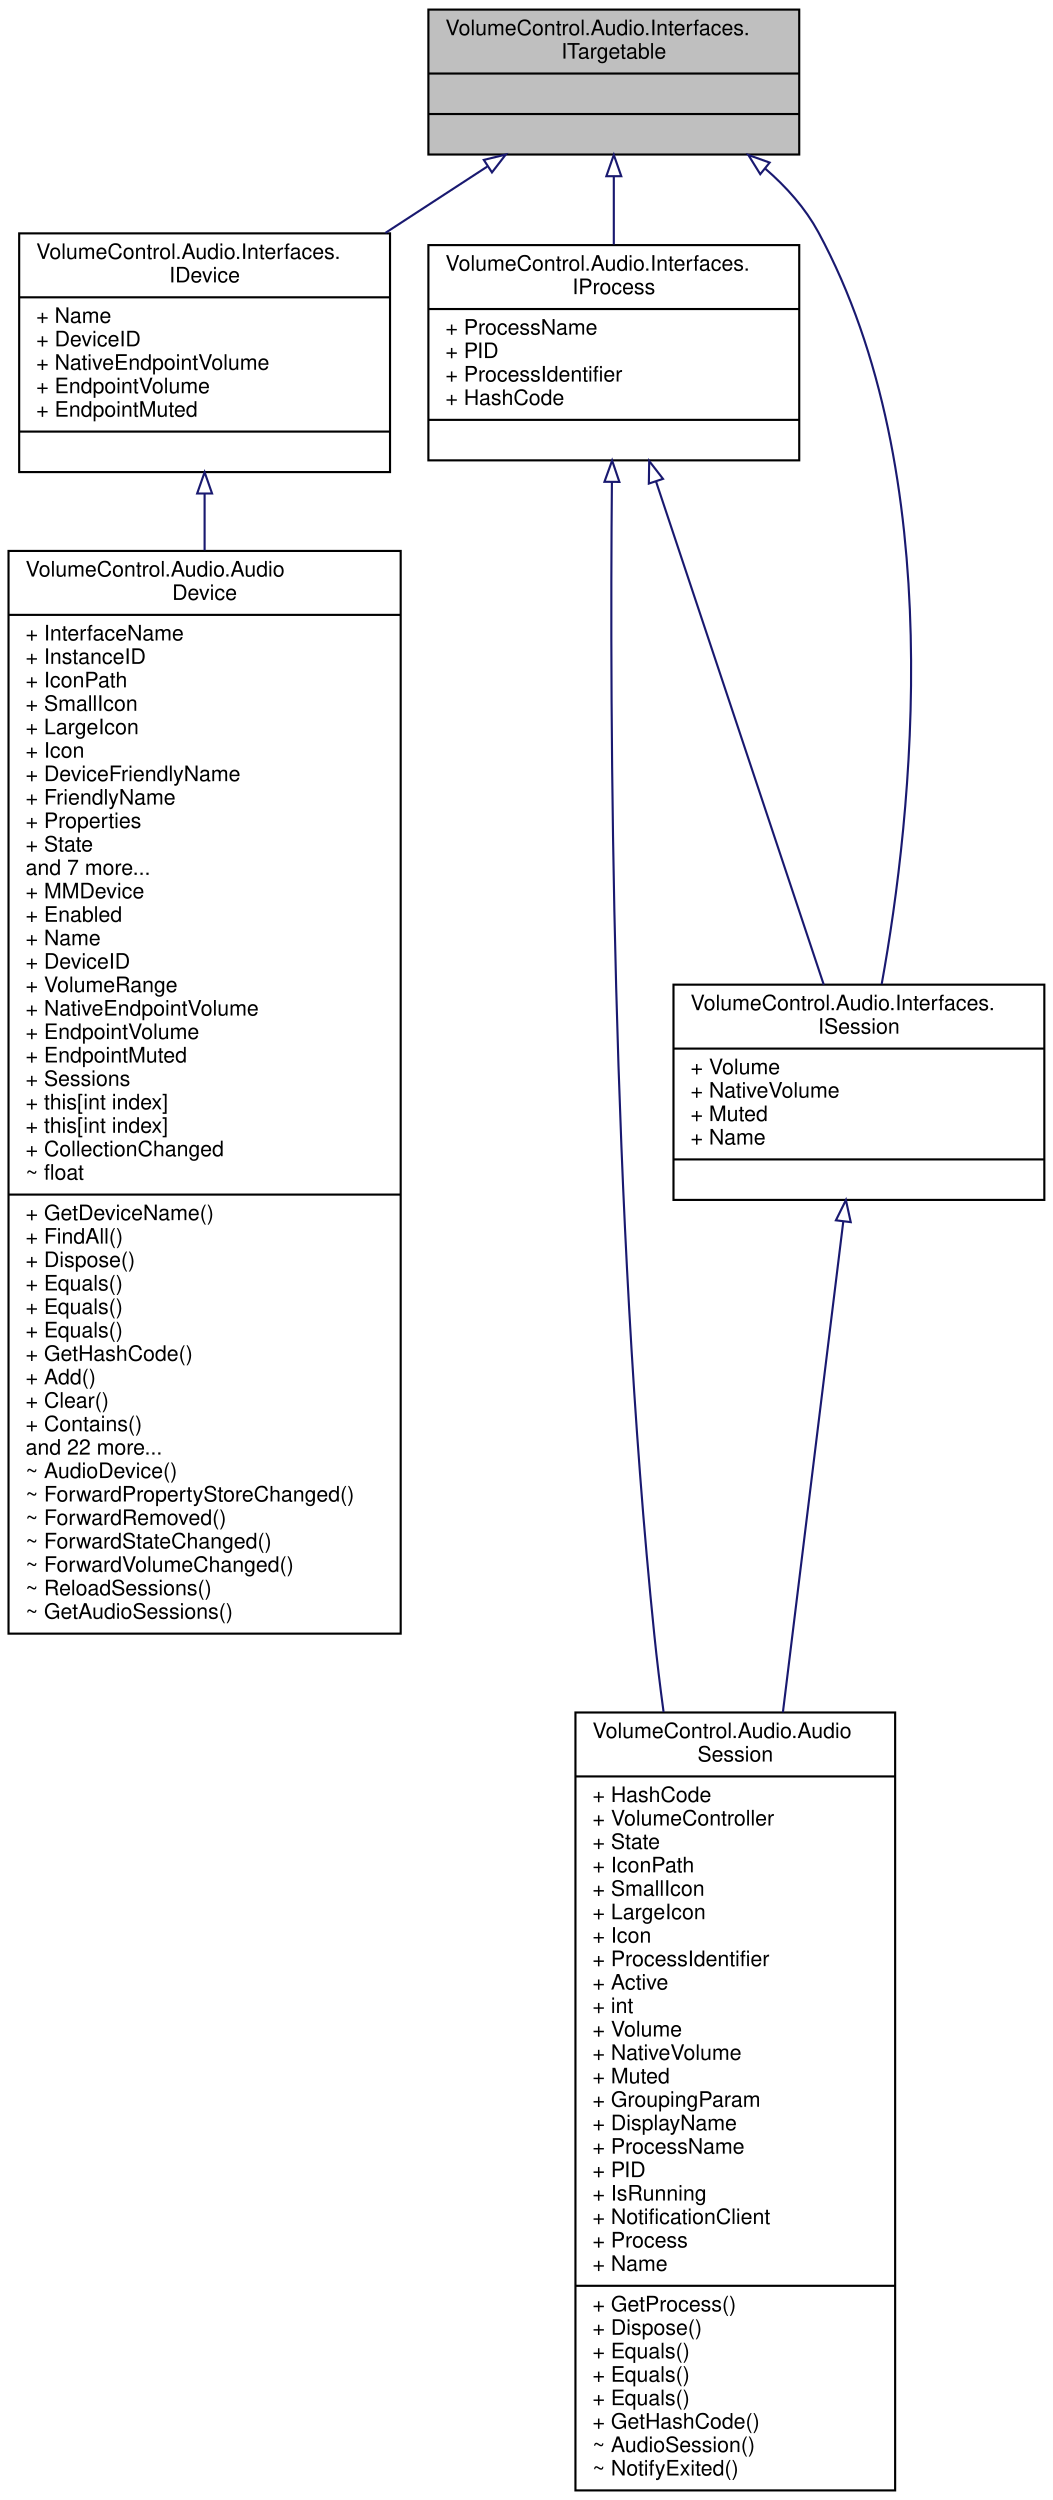
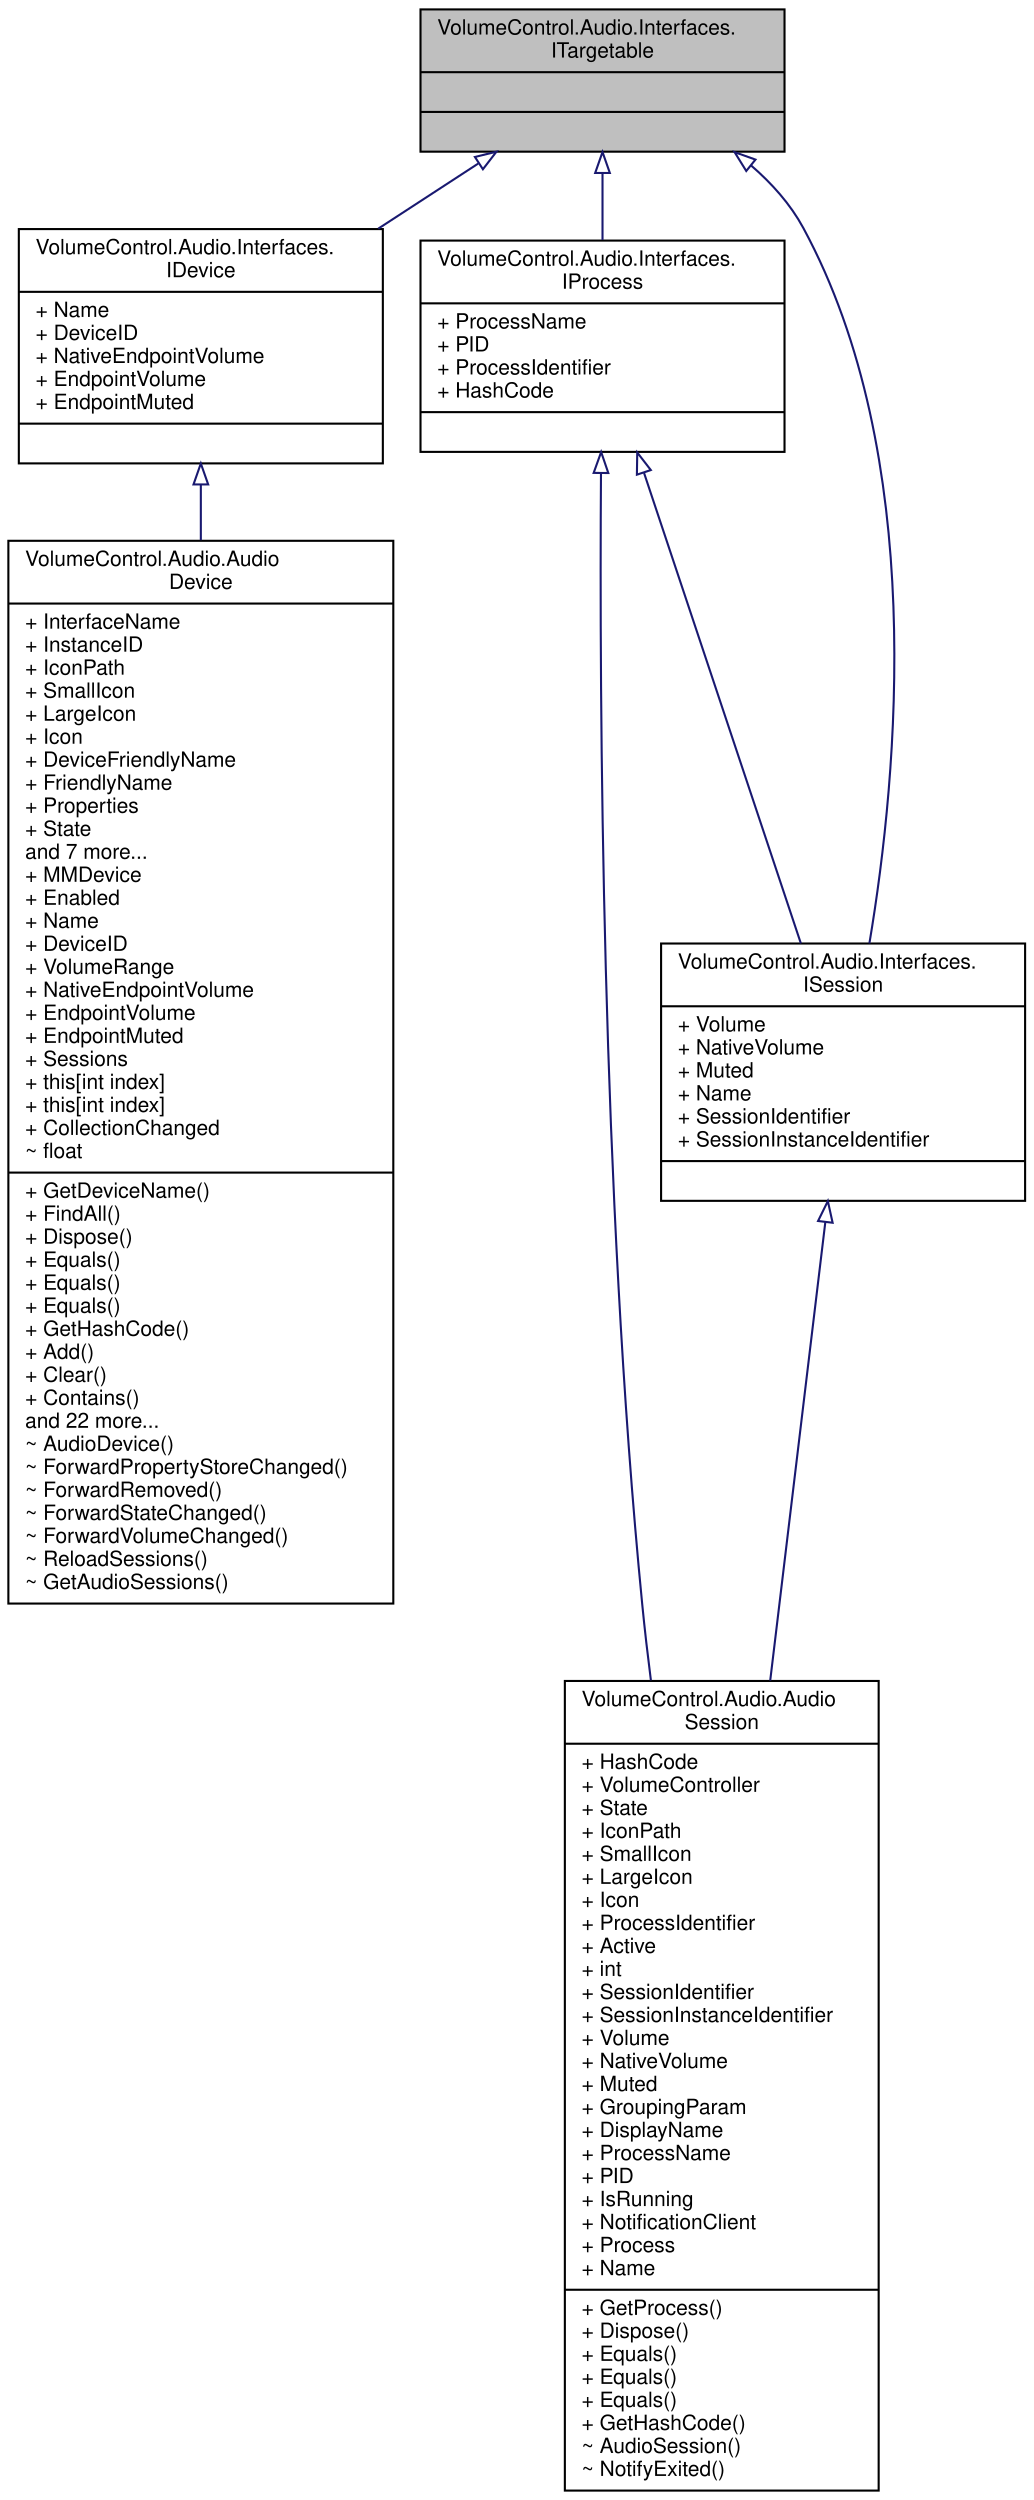
- <svg xmlns="http://www.w3.org/2000/svg" xmlns:xlink="http://www.w3.org/1999/xlink" width="494pt" height="1173pt" viewBox="0.00 0.00 494.00 1173.00">
-   <g id="graph0" class="graph" transform="scale(1 1) rotate(0) translate(4 1169)">
+ <svg xmlns="http://www.w3.org/2000/svg" xmlns:xlink="http://www.w3.org/1999/xlink" width="494pt" height="1195pt" viewBox="0.00 0.00 494.00 1195.00">
+   <g id="graph0" class="graph" transform="scale(1 1) rotate(0) translate(4 1191)">
    <g id="node1" class="node">
      <g id="a_node1">
        <a xlink:title="Base interface type for IDevice and IProcess/ISession.">
-           <polygon fill="#bfbfbf" stroke="black" points="197,-1096.5 197,-1164.5 371,-1164.5 371,-1096.5 197,-1096.5" />
-           <text text-anchor="start" x="205" y="-1152.5" font-family="Helvetica,sans-Serif" font-size="10.00">VolumeControl.Audio.Interfaces.</text>
-           <text text-anchor="middle" x="284" y="-1141.5" font-family="Helvetica,sans-Serif" font-size="10.00">ITargetable</text>
-           <polyline fill="none" stroke="black" points="197,-1134.5 371,-1134.5 " />
-           <text text-anchor="middle" x="284" y="-1122.5" font-family="Helvetica,sans-Serif" font-size="10.00"> </text>
-           <polyline fill="none" stroke="black" points="197,-1115.5 371,-1115.5 " />
-           <text text-anchor="middle" x="284" y="-1103.5" font-family="Helvetica,sans-Serif" font-size="10.00"> </text>
+           <polygon fill="#bfbfbf" stroke="black" points="197,-1118.5 197,-1186.5 371,-1186.5 371,-1118.5 197,-1118.5" />
+           <text text-anchor="start" x="205" y="-1174.5" font-family="Helvetica,sans-Serif" font-size="10.00">VolumeControl.Audio.Interfaces.</text>
+           <text text-anchor="middle" x="284" y="-1163.5" font-family="Helvetica,sans-Serif" font-size="10.00">ITargetable</text>
+           <polyline fill="none" stroke="black" points="197,-1156.5 371,-1156.5 " />
+           <text text-anchor="middle" x="284" y="-1144.5" font-family="Helvetica,sans-Serif" font-size="10.00"> </text>
+           <polyline fill="none" stroke="black" points="197,-1137.5 371,-1137.5 " />
+           <text text-anchor="middle" x="284" y="-1125.5" font-family="Helvetica,sans-Serif" font-size="10.00"> </text>
        </a>
      </g>
    </g>
    <g id="node2" class="node">
      <g id="a_node2">
        <a xlink:href="interface_volume_control_1_1_audio_1_1_interfaces_1_1_i_device.html" target="_top" xlink:title="Represents an audio device.">
-           <polygon fill="none" stroke="black" points="5,-947.5 5,-1059.5 179,-1059.5 179,-947.5 5,-947.5" />
-           <text text-anchor="start" x="13" y="-1047.5" font-family="Helvetica,sans-Serif" font-size="10.00">VolumeControl.Audio.Interfaces.</text>
-           <text text-anchor="middle" x="92" y="-1036.5" font-family="Helvetica,sans-Serif" font-size="10.00">IDevice</text>
-           <polyline fill="none" stroke="black" points="5,-1029.5 179,-1029.5 " />
-           <text text-anchor="start" x="13" y="-1017.5" font-family="Helvetica,sans-Serif" font-size="10.00">+ Name</text>
-           <text text-anchor="start" x="13" y="-1006.5" font-family="Helvetica,sans-Serif" font-size="10.00">+ DeviceID</text>
-           <text text-anchor="start" x="13" y="-995.5" font-family="Helvetica,sans-Serif" font-size="10.00">+ NativeEndpointVolume</text>
-           <text text-anchor="start" x="13" y="-984.5" font-family="Helvetica,sans-Serif" font-size="10.00">+ EndpointVolume</text>
-           <text text-anchor="start" x="13" y="-973.5" font-family="Helvetica,sans-Serif" font-size="10.00">+ EndpointMuted</text>
-           <polyline fill="none" stroke="black" points="5,-966.5 179,-966.5 " />
-           <text text-anchor="middle" x="92" y="-954.5" font-family="Helvetica,sans-Serif" font-size="10.00"> </text>
+           <polygon fill="none" stroke="black" points="5,-969.5 5,-1081.5 179,-1081.5 179,-969.5 5,-969.5" />
+           <text text-anchor="start" x="13" y="-1069.5" font-family="Helvetica,sans-Serif" font-size="10.00">VolumeControl.Audio.Interfaces.</text>
+           <text text-anchor="middle" x="92" y="-1058.5" font-family="Helvetica,sans-Serif" font-size="10.00">IDevice</text>
+           <polyline fill="none" stroke="black" points="5,-1051.5 179,-1051.5 " />
+           <text text-anchor="start" x="13" y="-1039.5" font-family="Helvetica,sans-Serif" font-size="10.00">+ Name</text>
+           <text text-anchor="start" x="13" y="-1028.5" font-family="Helvetica,sans-Serif" font-size="10.00">+ DeviceID</text>
+           <text text-anchor="start" x="13" y="-1017.5" font-family="Helvetica,sans-Serif" font-size="10.00">+ NativeEndpointVolume</text>
+           <text text-anchor="start" x="13" y="-1006.5" font-family="Helvetica,sans-Serif" font-size="10.00">+ EndpointVolume</text>
+           <text text-anchor="start" x="13" y="-995.5" font-family="Helvetica,sans-Serif" font-size="10.00">+ EndpointMuted</text>
+           <polyline fill="none" stroke="black" points="5,-988.5 179,-988.5 " />
+           <text text-anchor="middle" x="92" y="-976.5" font-family="Helvetica,sans-Serif" font-size="10.00"> </text>
        </a>
      </g>
    </g>
    <g id="edge1" class="edge">
-       <path fill="none" stroke="midnightblue" d="M224.58,-1090.82C209.46,-1080.97 192.92,-1070.2 176.81,-1059.71" />
-       <polygon fill="none" stroke="midnightblue" points="223.01,-1093.97 233.3,-1096.49 226.83,-1088.1 223.01,-1093.97" />
+       <path fill="none" stroke="midnightblue" d="M224.58,-1112.82C209.46,-1102.97 192.92,-1092.2 176.81,-1081.71" />
+       <polygon fill="none" stroke="midnightblue" points="223.01,-1115.97 233.3,-1118.49 226.83,-1110.1 223.01,-1115.97" />
    </g>
    <g id="node4" class="node">
      <g id="a_node4">
        <a xlink:href="interface_volume_control_1_1_audio_1_1_interfaces_1_1_i_process.html" target="_top" xlink:title="Represents read-only information about a process running on the local system.">
-           <polygon fill="none" stroke="black" points="197,-953 197,-1054 371,-1054 371,-953 197,-953" />
-           <text text-anchor="start" x="205" y="-1042" font-family="Helvetica,sans-Serif" font-size="10.00">VolumeControl.Audio.Interfaces.</text>
-           <text text-anchor="middle" x="284" y="-1031" font-family="Helvetica,sans-Serif" font-size="10.00">IProcess</text>
-           <polyline fill="none" stroke="black" points="197,-1024 371,-1024 " />
-           <text text-anchor="start" x="205" y="-1012" font-family="Helvetica,sans-Serif" font-size="10.00">+ ProcessName</text>
-           <text text-anchor="start" x="205" y="-1001" font-family="Helvetica,sans-Serif" font-size="10.00">+ PID</text>
-           <text text-anchor="start" x="205" y="-990" font-family="Helvetica,sans-Serif" font-size="10.00">+ ProcessIdentifier</text>
-           <text text-anchor="start" x="205" y="-979" font-family="Helvetica,sans-Serif" font-size="10.00">+ HashCode</text>
-           <polyline fill="none" stroke="black" points="197,-972 371,-972 " />
-           <text text-anchor="middle" x="284" y="-960" font-family="Helvetica,sans-Serif" font-size="10.00"> </text>
+           <polygon fill="none" stroke="black" points="197,-975 197,-1076 371,-1076 371,-975 197,-975" />
+           <text text-anchor="start" x="205" y="-1064" font-family="Helvetica,sans-Serif" font-size="10.00">VolumeControl.Audio.Interfaces.</text>
+           <text text-anchor="middle" x="284" y="-1053" font-family="Helvetica,sans-Serif" font-size="10.00">IProcess</text>
+           <polyline fill="none" stroke="black" points="197,-1046 371,-1046 " />
+           <text text-anchor="start" x="205" y="-1034" font-family="Helvetica,sans-Serif" font-size="10.00">+ ProcessName</text>
+           <text text-anchor="start" x="205" y="-1023" font-family="Helvetica,sans-Serif" font-size="10.00">+ PID</text>
+           <text text-anchor="start" x="205" y="-1012" font-family="Helvetica,sans-Serif" font-size="10.00">+ ProcessIdentifier</text>
+           <text text-anchor="start" x="205" y="-1001" font-family="Helvetica,sans-Serif" font-size="10.00">+ HashCode</text>
+           <polyline fill="none" stroke="black" points="197,-994 371,-994 " />
+           <text text-anchor="middle" x="284" y="-982" font-family="Helvetica,sans-Serif" font-size="10.00"> </text>
        </a>
      </g>
    </g>
    <g id="edge3" class="edge">
-       <path fill="none" stroke="midnightblue" d="M284,-1086.32C284,-1076 284,-1064.9 284,-1054.31" />
-       <polygon fill="none" stroke="midnightblue" points="280.5,-1086.33 284,-1096.33 287.5,-1086.33 280.5,-1086.33" />
+       <path fill="none" stroke="midnightblue" d="M284,-1108.32C284,-1098 284,-1086.9 284,-1076.31" />
+       <polygon fill="none" stroke="midnightblue" points="280.5,-1108.33 284,-1118.33 287.5,-1108.33 280.5,-1108.33" />
    </g>
    <g id="node6" class="node">
      <g id="a_node6">
        <a xlink:href="interface_volume_control_1_1_audio_1_1_interfaces_1_1_i_session.html" target="_top" xlink:title="Represents an audio session.">
-           <polygon fill="none" stroke="black" points="312,-606 312,-707 486,-707 486,-606 312,-606" />
-           <text text-anchor="start" x="320" y="-695" font-family="Helvetica,sans-Serif" font-size="10.00">VolumeControl.Audio.Interfaces.</text>
-           <text text-anchor="middle" x="399" y="-684" font-family="Helvetica,sans-Serif" font-size="10.00">ISession</text>
-           <polyline fill="none" stroke="black" points="312,-677 486,-677 " />
-           <text text-anchor="start" x="320" y="-665" font-family="Helvetica,sans-Serif" font-size="10.00">+ Volume</text>
-           <text text-anchor="start" x="320" y="-654" font-family="Helvetica,sans-Serif" font-size="10.00">+ NativeVolume</text>
-           <text text-anchor="start" x="320" y="-643" font-family="Helvetica,sans-Serif" font-size="10.00">+ Muted</text>
-           <text text-anchor="start" x="320" y="-632" font-family="Helvetica,sans-Serif" font-size="10.00">+ Name</text>
-           <polyline fill="none" stroke="black" points="312,-625 486,-625 " />
-           <text text-anchor="middle" x="399" y="-613" font-family="Helvetica,sans-Serif" font-size="10.00"> </text>
+           <polygon fill="none" stroke="black" points="312,-617 312,-740 486,-740 486,-617 312,-617" />
+           <text text-anchor="start" x="320" y="-728" font-family="Helvetica,sans-Serif" font-size="10.00">VolumeControl.Audio.Interfaces.</text>
+           <text text-anchor="middle" x="399" y="-717" font-family="Helvetica,sans-Serif" font-size="10.00">ISession</text>
+           <polyline fill="none" stroke="black" points="312,-710 486,-710 " />
+           <text text-anchor="start" x="320" y="-698" font-family="Helvetica,sans-Serif" font-size="10.00">+ Volume</text>
+           <text text-anchor="start" x="320" y="-687" font-family="Helvetica,sans-Serif" font-size="10.00">+ NativeVolume</text>
+           <text text-anchor="start" x="320" y="-676" font-family="Helvetica,sans-Serif" font-size="10.00">+ Muted</text>
+           <text text-anchor="start" x="320" y="-665" font-family="Helvetica,sans-Serif" font-size="10.00">+ Name</text>
+           <text text-anchor="start" x="320" y="-654" font-family="Helvetica,sans-Serif" font-size="10.00">+ SessionIdentifier</text>
+           <text text-anchor="start" x="320" y="-643" font-family="Helvetica,sans-Serif" font-size="10.00">+ SessionInstanceIdentifier</text>
+           <polyline fill="none" stroke="black" points="312,-636 486,-636 " />
+           <text text-anchor="middle" x="399" y="-624" font-family="Helvetica,sans-Serif" font-size="10.00"> </text>
        </a>
      </g>
    </g>
    <g id="edge7" class="edge">
-       <path fill="none" stroke="midnightblue" d="M354.93,-1089.98C364.9,-1081.39 373.84,-1071.39 380,-1060 441.47,-946.31 424.11,-787.09 409.69,-707.26" />
-       <polygon fill="none" stroke="midnightblue" points="352.71,-1087.27 347.13,-1096.28 357.11,-1092.72 352.71,-1087.27" />
+       <path fill="none" stroke="midnightblue" d="M354.93,-1111.98C364.9,-1103.39 373.84,-1093.39 380,-1082 438.81,-973.23 425.47,-822.79 411.57,-740.07" />
+       <polygon fill="none" stroke="midnightblue" points="352.71,-1109.27 347.13,-1118.28 357.11,-1114.72 352.71,-1109.27" />
    </g>
    <g id="node3" class="node">
      <g id="a_node3">
        <a xlink:href="class_volume_control_1_1_audio_1_1_audio_device.html" target="_top" xlink:title="Represents an audio device endpoint. Note that this object cannot be constructed externally....">
-           <polygon fill="none" stroke="black" points="0,-402.5 0,-910.5 184,-910.5 184,-402.5 0,-402.5" />
-           <text text-anchor="start" x="8" y="-898.5" font-family="Helvetica,sans-Serif" font-size="10.00">VolumeControl.Audio.Audio</text>
-           <text text-anchor="middle" x="92" y="-887.5" font-family="Helvetica,sans-Serif" font-size="10.00">Device</text>
-           <polyline fill="none" stroke="black" points="0,-880.5 184,-880.5 " />
-           <text text-anchor="start" x="8" y="-868.5" font-family="Helvetica,sans-Serif" font-size="10.00">+ InterfaceName</text>
-           <text text-anchor="start" x="8" y="-857.5" font-family="Helvetica,sans-Serif" font-size="10.00">+ InstanceID</text>
-           <text text-anchor="start" x="8" y="-846.5" font-family="Helvetica,sans-Serif" font-size="10.00">+ IconPath</text>
-           <text text-anchor="start" x="8" y="-835.5" font-family="Helvetica,sans-Serif" font-size="10.00">+ SmallIcon</text>
-           <text text-anchor="start" x="8" y="-824.5" font-family="Helvetica,sans-Serif" font-size="10.00">+ LargeIcon</text>
-           <text text-anchor="start" x="8" y="-813.5" font-family="Helvetica,sans-Serif" font-size="10.00">+ Icon</text>
-           <text text-anchor="start" x="8" y="-802.5" font-family="Helvetica,sans-Serif" font-size="10.00">+ DeviceFriendlyName</text>
-           <text text-anchor="start" x="8" y="-791.5" font-family="Helvetica,sans-Serif" font-size="10.00">+ FriendlyName</text>
-           <text text-anchor="start" x="8" y="-780.5" font-family="Helvetica,sans-Serif" font-size="10.00">+ Properties</text>
-           <text text-anchor="start" x="8" y="-769.5" font-family="Helvetica,sans-Serif" font-size="10.00">+ State</text>
-           <text text-anchor="start" x="8" y="-758.5" font-family="Helvetica,sans-Serif" font-size="10.00">and 7 more...</text>
-           <text text-anchor="start" x="8" y="-747.5" font-family="Helvetica,sans-Serif" font-size="10.00">+ MMDevice</text>
-           <text text-anchor="start" x="8" y="-736.5" font-family="Helvetica,sans-Serif" font-size="10.00">+ Enabled</text>
-           <text text-anchor="start" x="8" y="-725.5" font-family="Helvetica,sans-Serif" font-size="10.00">+ Name</text>
-           <text text-anchor="start" x="8" y="-714.5" font-family="Helvetica,sans-Serif" font-size="10.00">+ DeviceID</text>
-           <text text-anchor="start" x="8" y="-703.5" font-family="Helvetica,sans-Serif" font-size="10.00">+ VolumeRange</text>
-           <text text-anchor="start" x="8" y="-692.5" font-family="Helvetica,sans-Serif" font-size="10.00">+ NativeEndpointVolume</text>
-           <text text-anchor="start" x="8" y="-681.5" font-family="Helvetica,sans-Serif" font-size="10.00">+ EndpointVolume</text>
-           <text text-anchor="start" x="8" y="-670.5" font-family="Helvetica,sans-Serif" font-size="10.00">+ EndpointMuted</text>
-           <text text-anchor="start" x="8" y="-659.5" font-family="Helvetica,sans-Serif" font-size="10.00">+ Sessions</text>
-           <text text-anchor="start" x="8" y="-648.5" font-family="Helvetica,sans-Serif" font-size="10.00">+ this[int index]</text>
-           <text text-anchor="start" x="8" y="-637.5" font-family="Helvetica,sans-Serif" font-size="10.00">+ this[int index]</text>
-           <text text-anchor="start" x="8" y="-626.5" font-family="Helvetica,sans-Serif" font-size="10.00">+ CollectionChanged</text>
-           <text text-anchor="start" x="8" y="-615.5" font-family="Helvetica,sans-Serif" font-size="10.00">~ float</text>
-           <polyline fill="none" stroke="black" points="0,-608.5 184,-608.5 " />
-           <text text-anchor="start" x="8" y="-596.5" font-family="Helvetica,sans-Serif" font-size="10.00">+ GetDeviceName()</text>
-           <text text-anchor="start" x="8" y="-585.5" font-family="Helvetica,sans-Serif" font-size="10.00">+ FindAll()</text>
-           <text text-anchor="start" x="8" y="-574.5" font-family="Helvetica,sans-Serif" font-size="10.00">+ Dispose()</text>
+           <polygon fill="none" stroke="black" points="0,-424.5 0,-932.5 184,-932.5 184,-424.5 0,-424.5" />
+           <text text-anchor="start" x="8" y="-920.5" font-family="Helvetica,sans-Serif" font-size="10.00">VolumeControl.Audio.Audio</text>
+           <text text-anchor="middle" x="92" y="-909.5" font-family="Helvetica,sans-Serif" font-size="10.00">Device</text>
+           <polyline fill="none" stroke="black" points="0,-902.5 184,-902.5 " />
+           <text text-anchor="start" x="8" y="-890.5" font-family="Helvetica,sans-Serif" font-size="10.00">+ InterfaceName</text>
+           <text text-anchor="start" x="8" y="-879.5" font-family="Helvetica,sans-Serif" font-size="10.00">+ InstanceID</text>
+           <text text-anchor="start" x="8" y="-868.5" font-family="Helvetica,sans-Serif" font-size="10.00">+ IconPath</text>
+           <text text-anchor="start" x="8" y="-857.5" font-family="Helvetica,sans-Serif" font-size="10.00">+ SmallIcon</text>
+           <text text-anchor="start" x="8" y="-846.5" font-family="Helvetica,sans-Serif" font-size="10.00">+ LargeIcon</text>
+           <text text-anchor="start" x="8" y="-835.5" font-family="Helvetica,sans-Serif" font-size="10.00">+ Icon</text>
+           <text text-anchor="start" x="8" y="-824.5" font-family="Helvetica,sans-Serif" font-size="10.00">+ DeviceFriendlyName</text>
+           <text text-anchor="start" x="8" y="-813.5" font-family="Helvetica,sans-Serif" font-size="10.00">+ FriendlyName</text>
+           <text text-anchor="start" x="8" y="-802.5" font-family="Helvetica,sans-Serif" font-size="10.00">+ Properties</text>
+           <text text-anchor="start" x="8" y="-791.5" font-family="Helvetica,sans-Serif" font-size="10.00">+ State</text>
+           <text text-anchor="start" x="8" y="-780.5" font-family="Helvetica,sans-Serif" font-size="10.00">and 7 more...</text>
+           <text text-anchor="start" x="8" y="-769.5" font-family="Helvetica,sans-Serif" font-size="10.00">+ MMDevice</text>
+           <text text-anchor="start" x="8" y="-758.5" font-family="Helvetica,sans-Serif" font-size="10.00">+ Enabled</text>
+           <text text-anchor="start" x="8" y="-747.5" font-family="Helvetica,sans-Serif" font-size="10.00">+ Name</text>
+           <text text-anchor="start" x="8" y="-736.5" font-family="Helvetica,sans-Serif" font-size="10.00">+ DeviceID</text>
+           <text text-anchor="start" x="8" y="-725.5" font-family="Helvetica,sans-Serif" font-size="10.00">+ VolumeRange</text>
+           <text text-anchor="start" x="8" y="-714.5" font-family="Helvetica,sans-Serif" font-size="10.00">+ NativeEndpointVolume</text>
+           <text text-anchor="start" x="8" y="-703.5" font-family="Helvetica,sans-Serif" font-size="10.00">+ EndpointVolume</text>
+           <text text-anchor="start" x="8" y="-692.5" font-family="Helvetica,sans-Serif" font-size="10.00">+ EndpointMuted</text>
+           <text text-anchor="start" x="8" y="-681.5" font-family="Helvetica,sans-Serif" font-size="10.00">+ Sessions</text>
+           <text text-anchor="start" x="8" y="-670.5" font-family="Helvetica,sans-Serif" font-size="10.00">+ this[int index]</text>
+           <text text-anchor="start" x="8" y="-659.5" font-family="Helvetica,sans-Serif" font-size="10.00">+ this[int index]</text>
+           <text text-anchor="start" x="8" y="-648.5" font-family="Helvetica,sans-Serif" font-size="10.00">+ CollectionChanged</text>
+           <text text-anchor="start" x="8" y="-637.5" font-family="Helvetica,sans-Serif" font-size="10.00">~ float</text>
+           <polyline fill="none" stroke="black" points="0,-630.5 184,-630.5 " />
+           <text text-anchor="start" x="8" y="-618.5" font-family="Helvetica,sans-Serif" font-size="10.00">+ GetDeviceName()</text>
+           <text text-anchor="start" x="8" y="-607.5" font-family="Helvetica,sans-Serif" font-size="10.00">+ FindAll()</text>
+           <text text-anchor="start" x="8" y="-596.5" font-family="Helvetica,sans-Serif" font-size="10.00">+ Dispose()</text>
+           <text text-anchor="start" x="8" y="-585.5" font-family="Helvetica,sans-Serif" font-size="10.00">+ Equals()</text>
+           <text text-anchor="start" x="8" y="-574.5" font-family="Helvetica,sans-Serif" font-size="10.00">+ Equals()</text>
          <text text-anchor="start" x="8" y="-563.5" font-family="Helvetica,sans-Serif" font-size="10.00">+ Equals()</text>
-           <text text-anchor="start" x="8" y="-552.5" font-family="Helvetica,sans-Serif" font-size="10.00">+ Equals()</text>
-           <text text-anchor="start" x="8" y="-541.5" font-family="Helvetica,sans-Serif" font-size="10.00">+ Equals()</text>
-           <text text-anchor="start" x="8" y="-530.5" font-family="Helvetica,sans-Serif" font-size="10.00">+ GetHashCode()</text>
-           <text text-anchor="start" x="8" y="-519.5" font-family="Helvetica,sans-Serif" font-size="10.00">+ Add()</text>
-           <text text-anchor="start" x="8" y="-508.5" font-family="Helvetica,sans-Serif" font-size="10.00">+ Clear()</text>
-           <text text-anchor="start" x="8" y="-497.5" font-family="Helvetica,sans-Serif" font-size="10.00">+ Contains()</text>
-           <text text-anchor="start" x="8" y="-486.5" font-family="Helvetica,sans-Serif" font-size="10.00">and 22 more...</text>
-           <text text-anchor="start" x="8" y="-475.5" font-family="Helvetica,sans-Serif" font-size="10.00">~ AudioDevice()</text>
-           <text text-anchor="start" x="8" y="-464.5" font-family="Helvetica,sans-Serif" font-size="10.00">~ ForwardPropertyStoreChanged()</text>
-           <text text-anchor="start" x="8" y="-453.5" font-family="Helvetica,sans-Serif" font-size="10.00">~ ForwardRemoved()</text>
-           <text text-anchor="start" x="8" y="-442.5" font-family="Helvetica,sans-Serif" font-size="10.00">~ ForwardStateChanged()</text>
-           <text text-anchor="start" x="8" y="-431.5" font-family="Helvetica,sans-Serif" font-size="10.00">~ ForwardVolumeChanged()</text>
-           <text text-anchor="start" x="8" y="-420.5" font-family="Helvetica,sans-Serif" font-size="10.00">~ ReloadSessions()</text>
-           <text text-anchor="start" x="8" y="-409.5" font-family="Helvetica,sans-Serif" font-size="10.00">~ GetAudioSessions()</text>
+           <text text-anchor="start" x="8" y="-552.5" font-family="Helvetica,sans-Serif" font-size="10.00">+ GetHashCode()</text>
+           <text text-anchor="start" x="8" y="-541.5" font-family="Helvetica,sans-Serif" font-size="10.00">+ Add()</text>
+           <text text-anchor="start" x="8" y="-530.5" font-family="Helvetica,sans-Serif" font-size="10.00">+ Clear()</text>
+           <text text-anchor="start" x="8" y="-519.5" font-family="Helvetica,sans-Serif" font-size="10.00">+ Contains()</text>
+           <text text-anchor="start" x="8" y="-508.5" font-family="Helvetica,sans-Serif" font-size="10.00">and 22 more...</text>
+           <text text-anchor="start" x="8" y="-497.5" font-family="Helvetica,sans-Serif" font-size="10.00">~ AudioDevice()</text>
+           <text text-anchor="start" x="8" y="-486.5" font-family="Helvetica,sans-Serif" font-size="10.00">~ ForwardPropertyStoreChanged()</text>
+           <text text-anchor="start" x="8" y="-475.5" font-family="Helvetica,sans-Serif" font-size="10.00">~ ForwardRemoved()</text>
+           <text text-anchor="start" x="8" y="-464.5" font-family="Helvetica,sans-Serif" font-size="10.00">~ ForwardStateChanged()</text>
+           <text text-anchor="start" x="8" y="-453.5" font-family="Helvetica,sans-Serif" font-size="10.00">~ ForwardVolumeChanged()</text>
+           <text text-anchor="start" x="8" y="-442.5" font-family="Helvetica,sans-Serif" font-size="10.00">~ ReloadSessions()</text>
+           <text text-anchor="start" x="8" y="-431.5" font-family="Helvetica,sans-Serif" font-size="10.00">~ GetAudioSessions()</text>
        </a>
      </g>
    </g>
    <g id="edge2" class="edge">
-       <path fill="none" stroke="midnightblue" d="M92,-937.22C92,-928.91 92,-920.04 92,-910.77" />
-       <polygon fill="none" stroke="midnightblue" points="88.5,-937.45 92,-947.45 95.5,-937.45 88.5,-937.45" />
+       <path fill="none" stroke="midnightblue" d="M92,-959.22C92,-950.91 92,-942.04 92,-932.77" />
+       <polygon fill="none" stroke="midnightblue" points="88.5,-959.45 92,-969.45 95.5,-959.45 88.5,-959.45" />
    </g>
    <g id="node5" class="node">
      <g id="a_node5">
        <a xlink:href="class_volume_control_1_1_audio_1_1_audio_session.html" target="_top" xlink:title="Represents an audio session playing on the system.">
-           <polygon fill="none" stroke="black" points="266,-0.5 266,-365.5 416,-365.5 416,-0.5 266,-0.5" />
-           <text text-anchor="start" x="274" y="-353.5" font-family="Helvetica,sans-Serif" font-size="10.00">VolumeControl.Audio.Audio</text>
-           <text text-anchor="middle" x="341" y="-342.5" font-family="Helvetica,sans-Serif" font-size="10.00">Session</text>
-           <polyline fill="none" stroke="black" points="266,-335.5 416,-335.5 " />
-           <text text-anchor="start" x="274" y="-323.5" font-family="Helvetica,sans-Serif" font-size="10.00">+ HashCode</text>
-           <text text-anchor="start" x="274" y="-312.5" font-family="Helvetica,sans-Serif" font-size="10.00">+ VolumeController</text>
-           <text text-anchor="start" x="274" y="-301.5" font-family="Helvetica,sans-Serif" font-size="10.00">+ State</text>
-           <text text-anchor="start" x="274" y="-290.5" font-family="Helvetica,sans-Serif" font-size="10.00">+ IconPath</text>
-           <text text-anchor="start" x="274" y="-279.5" font-family="Helvetica,sans-Serif" font-size="10.00">+ SmallIcon</text>
-           <text text-anchor="start" x="274" y="-268.5" font-family="Helvetica,sans-Serif" font-size="10.00">+ LargeIcon</text>
-           <text text-anchor="start" x="274" y="-257.5" font-family="Helvetica,sans-Serif" font-size="10.00">+ Icon</text>
-           <text text-anchor="start" x="274" y="-246.5" font-family="Helvetica,sans-Serif" font-size="10.00">+ ProcessIdentifier</text>
-           <text text-anchor="start" x="274" y="-235.5" font-family="Helvetica,sans-Serif" font-size="10.00">+ Active</text>
-           <text text-anchor="start" x="274" y="-224.5" font-family="Helvetica,sans-Serif" font-size="10.00">+ int</text>
+           <polygon fill="none" stroke="black" points="266,-0.5 266,-387.5 416,-387.5 416,-0.5 266,-0.5" />
+           <text text-anchor="start" x="274" y="-375.5" font-family="Helvetica,sans-Serif" font-size="10.00">VolumeControl.Audio.Audio</text>
+           <text text-anchor="middle" x="341" y="-364.5" font-family="Helvetica,sans-Serif" font-size="10.00">Session</text>
+           <polyline fill="none" stroke="black" points="266,-357.5 416,-357.5 " />
+           <text text-anchor="start" x="274" y="-345.5" font-family="Helvetica,sans-Serif" font-size="10.00">+ HashCode</text>
+           <text text-anchor="start" x="274" y="-334.5" font-family="Helvetica,sans-Serif" font-size="10.00">+ VolumeController</text>
+           <text text-anchor="start" x="274" y="-323.5" font-family="Helvetica,sans-Serif" font-size="10.00">+ State</text>
+           <text text-anchor="start" x="274" y="-312.5" font-family="Helvetica,sans-Serif" font-size="10.00">+ IconPath</text>
+           <text text-anchor="start" x="274" y="-301.5" font-family="Helvetica,sans-Serif" font-size="10.00">+ SmallIcon</text>
+           <text text-anchor="start" x="274" y="-290.5" font-family="Helvetica,sans-Serif" font-size="10.00">+ LargeIcon</text>
+           <text text-anchor="start" x="274" y="-279.5" font-family="Helvetica,sans-Serif" font-size="10.00">+ Icon</text>
+           <text text-anchor="start" x="274" y="-268.5" font-family="Helvetica,sans-Serif" font-size="10.00">+ ProcessIdentifier</text>
+           <text text-anchor="start" x="274" y="-257.5" font-family="Helvetica,sans-Serif" font-size="10.00">+ Active</text>
+           <text text-anchor="start" x="274" y="-246.5" font-family="Helvetica,sans-Serif" font-size="10.00">+ int</text>
+           <text text-anchor="start" x="274" y="-235.5" font-family="Helvetica,sans-Serif" font-size="10.00">+ SessionIdentifier</text>
+           <text text-anchor="start" x="274" y="-224.5" font-family="Helvetica,sans-Serif" font-size="10.00">+ SessionInstanceIdentifier</text>
          <text text-anchor="start" x="274" y="-213.5" font-family="Helvetica,sans-Serif" font-size="10.00">+ Volume</text>
          <text text-anchor="start" x="274" y="-202.5" font-family="Helvetica,sans-Serif" font-size="10.00">+ NativeVolume</text>
          <text text-anchor="start" x="274" y="-191.5" font-family="Helvetica,sans-Serif" font-size="10.00">+ Muted</text>
          <text text-anchor="start" x="274" y="-180.5" font-family="Helvetica,sans-Serif" font-size="10.00">+ GroupingParam</text>
          <text text-anchor="start" x="274" y="-169.5" font-family="Helvetica,sans-Serif" font-size="10.00">+ DisplayName</text>
          <text text-anchor="start" x="274" y="-158.5" font-family="Helvetica,sans-Serif" font-size="10.00">+ ProcessName</text>
          <text text-anchor="start" x="274" y="-147.5" font-family="Helvetica,sans-Serif" font-size="10.00">+ PID</text>
          <text text-anchor="start" x="274" y="-136.5" font-family="Helvetica,sans-Serif" font-size="10.00">+ IsRunning</text>
          <text text-anchor="start" x="274" y="-125.5" font-family="Helvetica,sans-Serif" font-size="10.00">+ NotificationClient</text>
          <text text-anchor="start" x="274" y="-114.5" font-family="Helvetica,sans-Serif" font-size="10.00">+ Process</text>
          <text text-anchor="start" x="274" y="-103.5" font-family="Helvetica,sans-Serif" font-size="10.00">+ Name</text>
          <polyline fill="none" stroke="black" points="266,-96.5 416,-96.5 " />
          <text text-anchor="start" x="274" y="-84.5" font-family="Helvetica,sans-Serif" font-size="10.00">+ GetProcess()</text>
          <text text-anchor="start" x="274" y="-73.5" font-family="Helvetica,sans-Serif" font-size="10.00">+ Dispose()</text>
          <text text-anchor="start" x="274" y="-62.5" font-family="Helvetica,sans-Serif" font-size="10.00">+ Equals()</text>
          <text text-anchor="start" x="274" y="-51.5" font-family="Helvetica,sans-Serif" font-size="10.00">+ Equals()</text>
          <text text-anchor="start" x="274" y="-40.5" font-family="Helvetica,sans-Serif" font-size="10.00">+ Equals()</text>
          <text text-anchor="start" x="274" y="-29.5" font-family="Helvetica,sans-Serif" font-size="10.00">+ GetHashCode()</text>
          <text text-anchor="start" x="274" y="-18.5" font-family="Helvetica,sans-Serif" font-size="10.00">~ AudioSession()</text>
          <text text-anchor="start" x="274" y="-7.5" font-family="Helvetica,sans-Serif" font-size="10.00">~ NotifyExited()</text>
        </a>
      </g>
    </g>
    <g id="edge4" class="edge">
-       <path fill="none" stroke="midnightblue" d="M283.11,-942.85C282.12,-834.73 282.79,-599.27 303,-402 304.21,-390.15 305.69,-377.98 307.35,-365.73" />
-       <polygon fill="none" stroke="midnightblue" points="279.61,-942.95 283.21,-952.91 286.61,-942.88 279.61,-942.95" />
+       <path fill="none" stroke="midnightblue" d="M283.27,-964.87C282.53,-856.77 283.59,-621.35 303,-424 304.16,-412.17 305.56,-400.02 307.13,-387.79" />
+       <polygon fill="none" stroke="midnightblue" points="279.77,-964.95 283.35,-974.93 286.77,-964.9 279.77,-964.95" />
    </g>
    <g id="edge5" class="edge">
-       <path fill="none" stroke="midnightblue" d="M303.78,-943.17C326.01,-876.47 361.71,-769.38 382.5,-707" />
-       <polygon fill="none" stroke="midnightblue" points="300.44,-942.11 300.6,-952.7 307.08,-944.32 300.44,-942.11" />
+       <path fill="none" stroke="midnightblue" d="M303.86,-964.92C324.83,-902 357.73,-803.31 378.82,-740.03" />
+       <polygon fill="none" stroke="midnightblue" points="300.44,-964.11 300.6,-974.7 307.08,-966.32 300.44,-964.11" />
    </g>
    <g id="edge6" class="edge">
-       <path fill="none" stroke="midnightblue" d="M391.67,-595.88C384.55,-538.02 373.38,-447.23 363.34,-365.6" />
-       <polygon fill="none" stroke="midnightblue" points="388.21,-596.43 392.9,-605.93 395.16,-595.58 388.21,-596.43" />
+       <path fill="none" stroke="midnightblue" d="M390.5,-606.79C383.57,-549.16 373.45,-464.95 364.16,-387.68" />
+       <polygon fill="none" stroke="midnightblue" points="387.04,-607.37 391.71,-616.88 393.99,-606.53 387.04,-607.37" />
    </g>
  </g>
</svg>
